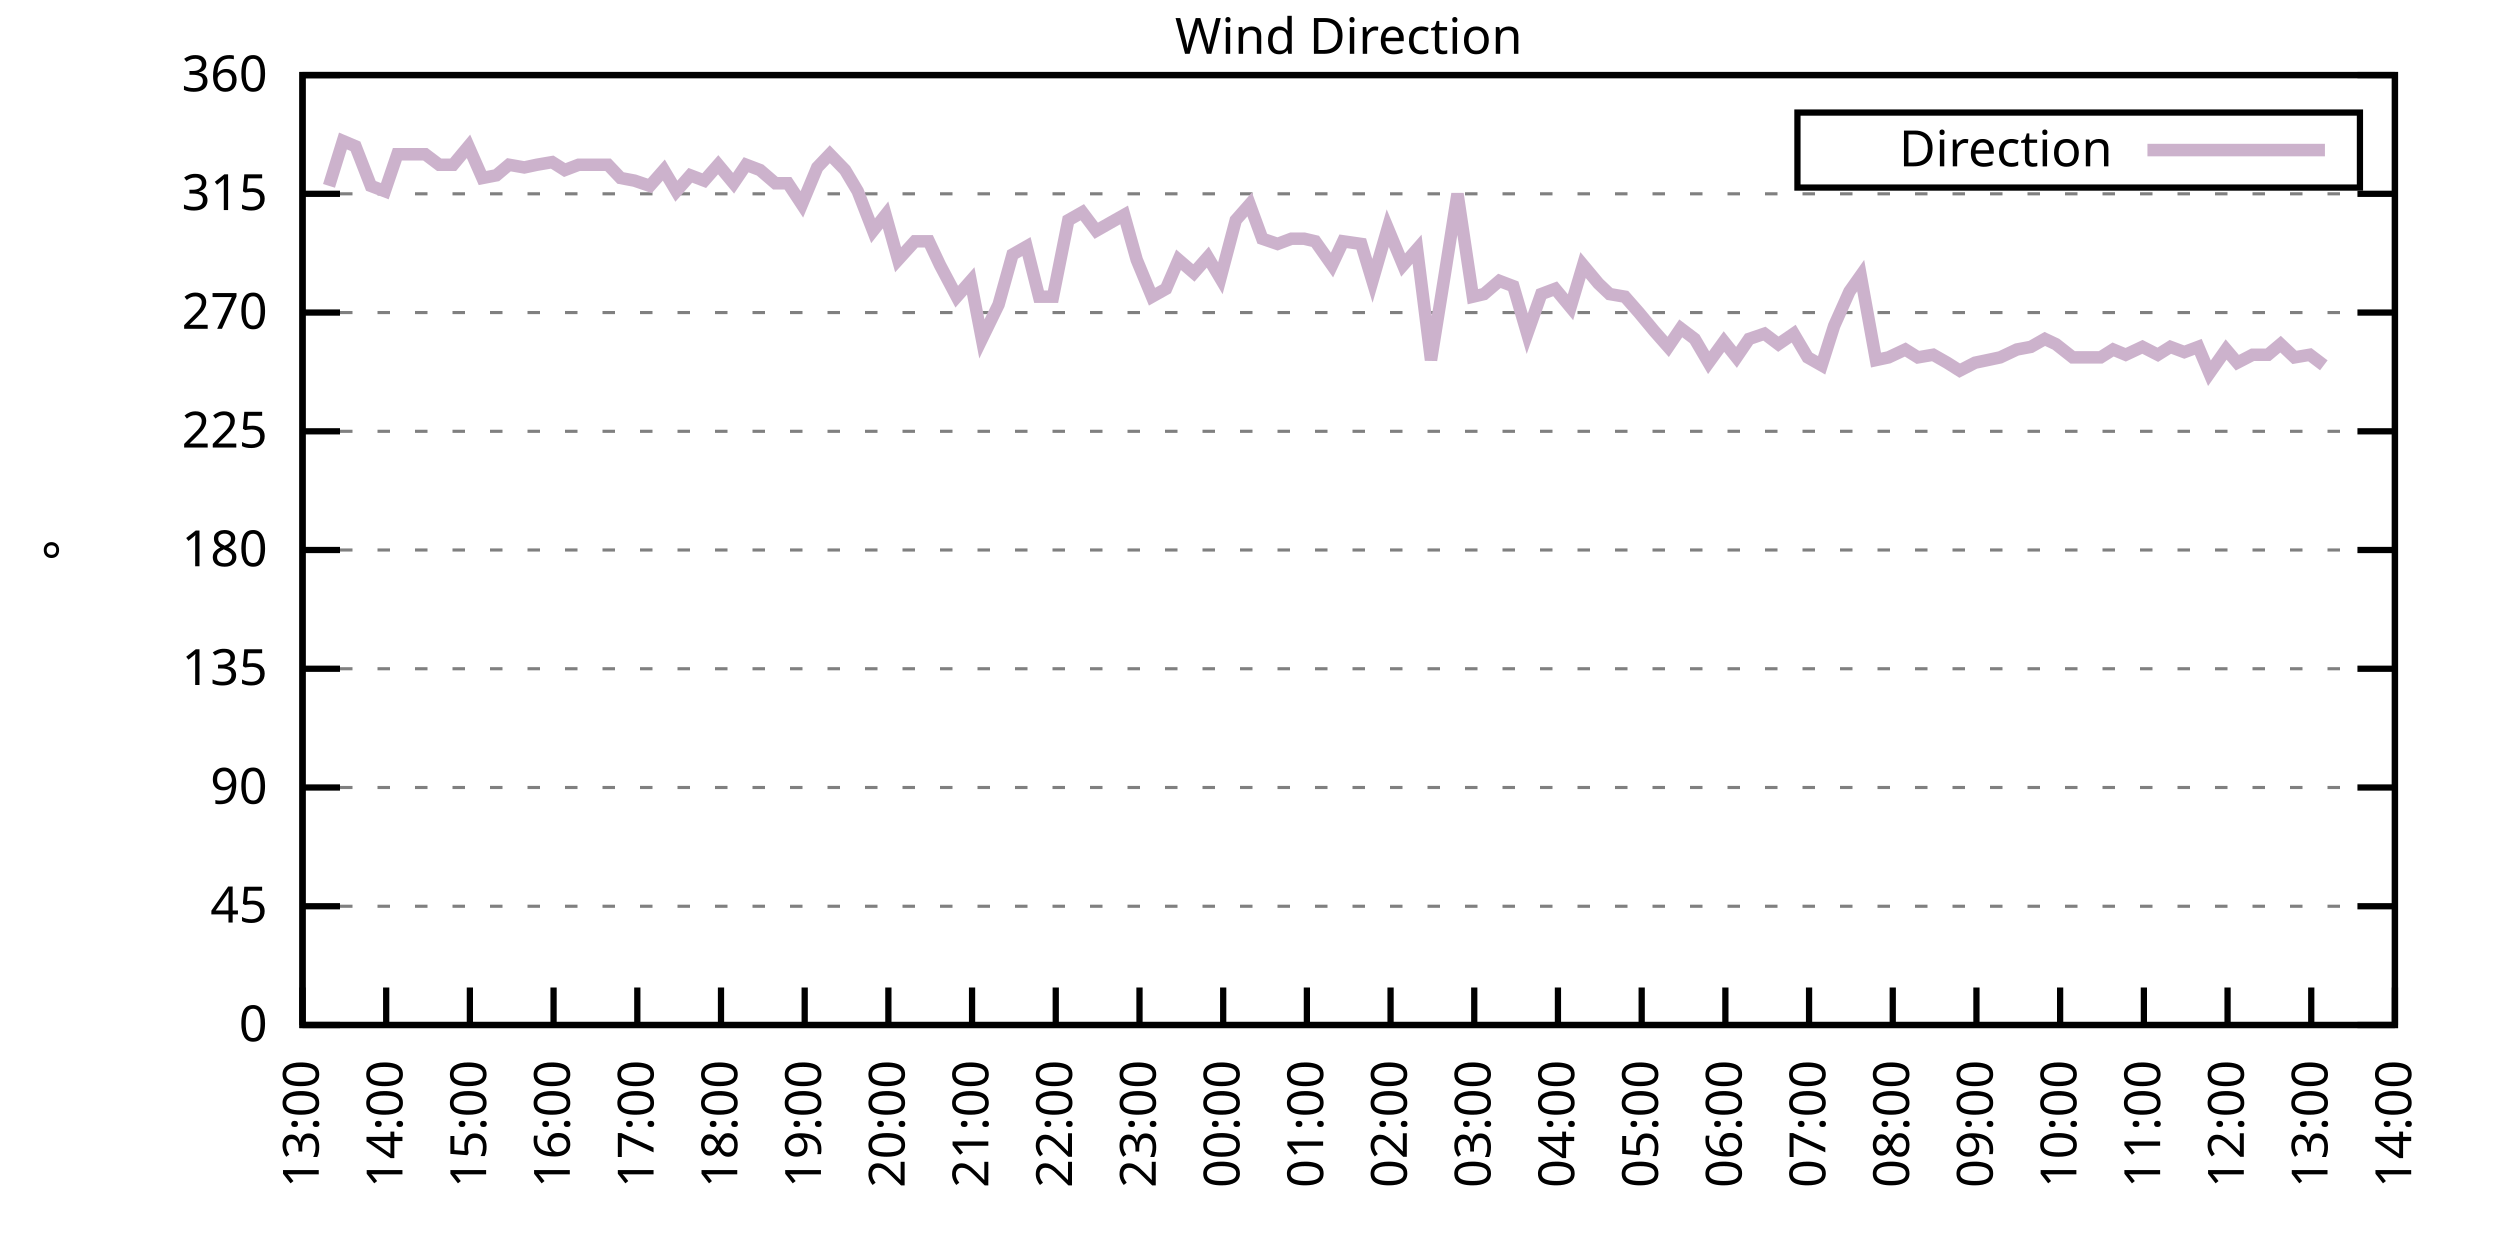
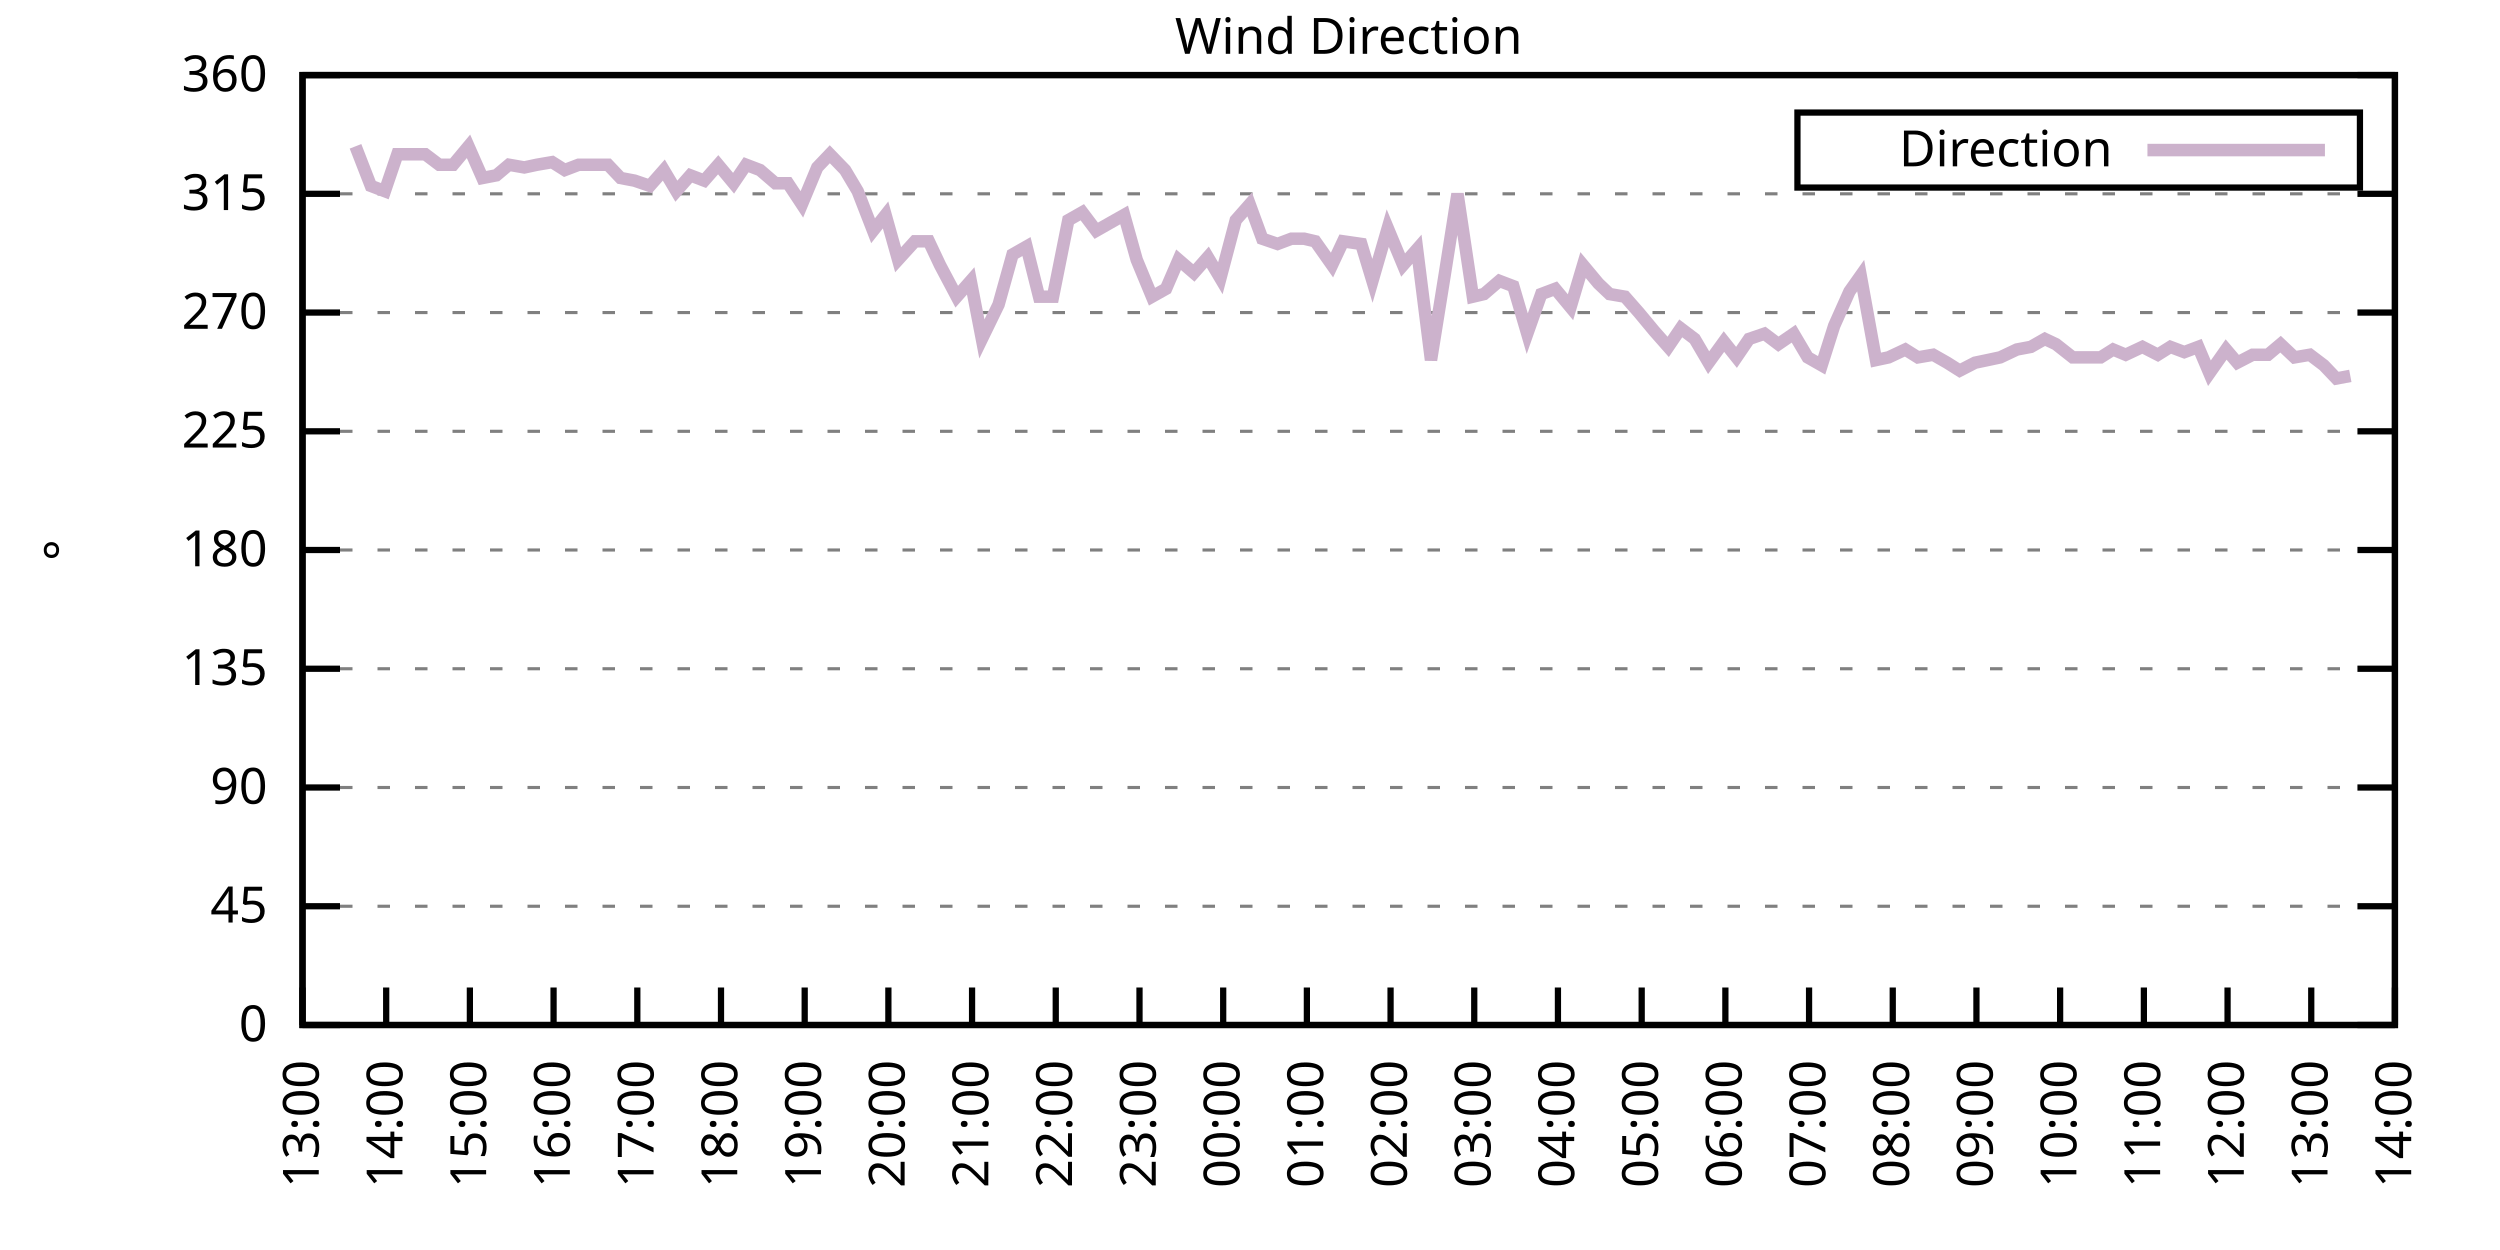
<svg xmlns="http://www.w3.org/2000/svg" xmlns:xlink="http://www.w3.org/1999/xlink" width="400" height="200" viewBox="0 0 400 200">
  <g id="gnuplot_canvas">
    <rect x="0" y="0" width="400" height="200" fill="none" />
    <defs>
      <circle id="gpDot" r="0.5" stroke-width="0.5" stroke="currentColor" />
      <path id="gpPt0" stroke-width="0.333" stroke="currentColor" d="M-1,0 h2 M0,-1 v2" />
      <path id="gpPt1" stroke-width="0.333" stroke="currentColor" d="M-1,-1 L1,1 M1,-1 L-1,1" />
      <path id="gpPt2" stroke-width="0.333" stroke="currentColor" d="M-1,0 L1,0 M0,-1 L0,1 M-1,-1 L1,1 M-1,1 L1,-1" />
      <rect id="gpPt3" stroke-width="0.333" stroke="currentColor" x="-1" y="-1" width="2" height="2" />
      <rect id="gpPt4" stroke-width="0.333" stroke="currentColor" fill="currentColor" x="-1" y="-1" width="2" height="2" />
      <circle id="gpPt5" stroke-width="0.333" stroke="currentColor" cx="0" cy="0" r="1" />
      <use xlink:href="#gpPt5" id="gpPt6" fill="currentColor" stroke="none" />
      <path id="gpPt7" stroke-width="0.333" stroke="currentColor" d="M0,-1.33 L-1.33,0.67 L1.33,0.67 z" />
      <use xlink:href="#gpPt7" id="gpPt8" fill="currentColor" stroke="none" />
      <use xlink:href="#gpPt7" id="gpPt9" stroke="currentColor" transform="rotate(180)" />
      <use xlink:href="#gpPt9" id="gpPt10" fill="currentColor" stroke="none" />
      <use xlink:href="#gpPt3" id="gpPt11" stroke="currentColor" transform="rotate(45)" />
      <use xlink:href="#gpPt11" id="gpPt12" fill="currentColor" stroke="none" />
      <path id="gpPt13" stroke-width="0.333" stroke="currentColor" d="M0,1.330 L1.265,0.411 L0.782,-1.067 L-0.782,-1.076 L-1.265,0.411 z" />
      <use xlink:href="#gpPt13" id="gpPt14" fill="currentColor" stroke="none" />
      <filter id="textbox" filterUnits="objectBoundingBox" x="0" y="0" height="1" width="1">
        <feFlood flood-color="white" flood-opacity="1" result="bgnd" />
        <feComposite in="SourceGraphic" in2="bgnd" operator="atop" />
      </filter>
      <filter id="greybox" filterUnits="objectBoundingBox" x="0" y="0" height="1" width="1">
        <feFlood flood-color="lightgrey" flood-opacity="1" result="grey" />
        <feComposite in="SourceGraphic" in2="grey" operator="atop" />
      </filter>
    </defs>
    <g fill="none" color="white" stroke="currentColor" stroke-width="1.00" stroke-linecap="butt" stroke-linejoin="miter">
</g>
    <g fill="none" color="black" stroke="currentColor" stroke-width="1.00" stroke-linecap="butt" stroke-linejoin="miter">
      <g stroke="none" shape-rendering="crispEdges">
        <polygon fill="rgb(255, 255, 255)" points="48.40,164.00 383.18,164.00 383.18,12.02 48.40,12.02 " />
      </g>
    </g>
    <g fill="none" color="black" stroke="currentColor" stroke-width="1.00" stroke-linecap="butt" stroke-linejoin="miter">
</g>
    <g fill="none" color="black" stroke="black" stroke-width="0.50" stroke-linecap="butt" stroke-linejoin="miter">
</g>
    <g fill="none" color="gray" stroke="currentColor" stroke-width="0.50" stroke-linecap="butt" stroke-linejoin="miter">
      <path stroke="gray" stroke-dasharray="2,4" class="gridline" d="M48.40,164.00 L383.19,164.00  " />
    </g>
    <g fill="none" color="gray" stroke="gray" stroke-width="1.00" stroke-linecap="butt" stroke-linejoin="miter">
</g>
    <g fill="none" color="black" stroke="currentColor" stroke-width="1.00" stroke-linecap="butt" stroke-linejoin="miter">
      <path stroke="black" d="M48.40,164.00 L54.40,164.00 M383.19,164.00 L377.19,164.00  " />
      <g transform="translate(42.80,166.60)" stroke="none" fill="black" font-family="Sans" font-size="8.00" text-anchor="end">
        <text>
          <tspan font-family="Sans"> 0</tspan>
        </text>
      </g>
    </g>
    <g fill="none" color="black" stroke="currentColor" stroke-width="1.00" stroke-linecap="butt" stroke-linejoin="miter">
</g>
    <g fill="none" color="black" stroke="black" stroke-width="0.50" stroke-linecap="butt" stroke-linejoin="miter">
</g>
    <g fill="none" color="gray" stroke="currentColor" stroke-width="0.50" stroke-linecap="butt" stroke-linejoin="miter">
      <path stroke="gray" stroke-dasharray="2,4" class="gridline" d="M48.40,145.00 L383.19,145.00  " />
    </g>
    <g fill="none" color="gray" stroke="gray" stroke-width="1.00" stroke-linecap="butt" stroke-linejoin="miter">
</g>
    <g fill="none" color="black" stroke="currentColor" stroke-width="1.00" stroke-linecap="butt" stroke-linejoin="miter">
      <path stroke="black" d="M48.40,145.00 L54.40,145.00 M383.19,145.00 L377.19,145.00  " />
      <g transform="translate(42.80,147.60)" stroke="none" fill="black" font-family="Sans" font-size="8.00" text-anchor="end">
        <text>
          <tspan font-family="Sans"> 45</tspan>
        </text>
      </g>
    </g>
    <g fill="none" color="black" stroke="currentColor" stroke-width="1.00" stroke-linecap="butt" stroke-linejoin="miter">
</g>
    <g fill="none" color="black" stroke="black" stroke-width="0.50" stroke-linecap="butt" stroke-linejoin="miter">
</g>
    <g fill="none" color="gray" stroke="currentColor" stroke-width="0.50" stroke-linecap="butt" stroke-linejoin="miter">
      <path stroke="gray" stroke-dasharray="2,4" class="gridline" d="M48.40,126.00 L383.19,126.00  " />
    </g>
    <g fill="none" color="gray" stroke="gray" stroke-width="1.00" stroke-linecap="butt" stroke-linejoin="miter">
</g>
    <g fill="none" color="black" stroke="currentColor" stroke-width="1.00" stroke-linecap="butt" stroke-linejoin="miter">
      <path stroke="black" d="M48.40,126.00 L54.40,126.00 M383.19,126.00 L377.19,126.00  " />
      <g transform="translate(42.80,128.60)" stroke="none" fill="black" font-family="Sans" font-size="8.00" text-anchor="end">
        <text>
          <tspan font-family="Sans"> 90</tspan>
        </text>
      </g>
    </g>
    <g fill="none" color="black" stroke="currentColor" stroke-width="1.00" stroke-linecap="butt" stroke-linejoin="miter">
</g>
    <g fill="none" color="black" stroke="black" stroke-width="0.50" stroke-linecap="butt" stroke-linejoin="miter">
</g>
    <g fill="none" color="gray" stroke="currentColor" stroke-width="0.50" stroke-linecap="butt" stroke-linejoin="miter">
      <path stroke="gray" stroke-dasharray="2,4" class="gridline" d="M48.40,107.00 L383.19,107.00  " />
    </g>
    <g fill="none" color="gray" stroke="gray" stroke-width="1.00" stroke-linecap="butt" stroke-linejoin="miter">
</g>
    <g fill="none" color="black" stroke="currentColor" stroke-width="1.00" stroke-linecap="butt" stroke-linejoin="miter">
      <path stroke="black" d="M48.40,107.00 L54.40,107.00 M383.19,107.00 L377.19,107.00  " />
      <g transform="translate(42.80,109.60)" stroke="none" fill="black" font-family="Sans" font-size="8.00" text-anchor="end">
        <text>
          <tspan font-family="Sans"> 135</tspan>
        </text>
      </g>
    </g>
    <g fill="none" color="black" stroke="currentColor" stroke-width="1.00" stroke-linecap="butt" stroke-linejoin="miter">
</g>
    <g fill="none" color="black" stroke="black" stroke-width="0.50" stroke-linecap="butt" stroke-linejoin="miter">
</g>
    <g fill="none" color="gray" stroke="currentColor" stroke-width="0.50" stroke-linecap="butt" stroke-linejoin="miter">
      <path stroke="gray" stroke-dasharray="2,4" class="gridline" d="M48.40,88.00 L383.19,88.00  " />
    </g>
    <g fill="none" color="gray" stroke="gray" stroke-width="1.00" stroke-linecap="butt" stroke-linejoin="miter">
</g>
    <g fill="none" color="black" stroke="currentColor" stroke-width="1.00" stroke-linecap="butt" stroke-linejoin="miter">
      <path stroke="black" d="M48.40,88.00 L54.40,88.00 M383.19,88.00 L377.19,88.00  " />
      <g transform="translate(42.80,90.60)" stroke="none" fill="black" font-family="Sans" font-size="8.00" text-anchor="end">
        <text>
          <tspan font-family="Sans"> 180</tspan>
        </text>
      </g>
    </g>
    <g fill="none" color="black" stroke="currentColor" stroke-width="1.00" stroke-linecap="butt" stroke-linejoin="miter">
</g>
    <g fill="none" color="black" stroke="black" stroke-width="0.50" stroke-linecap="butt" stroke-linejoin="miter">
</g>
    <g fill="none" color="gray" stroke="currentColor" stroke-width="0.50" stroke-linecap="butt" stroke-linejoin="miter">
      <path stroke="gray" stroke-dasharray="2,4" class="gridline" d="M48.40,69.01 L383.19,69.01  " />
    </g>
    <g fill="none" color="gray" stroke="gray" stroke-width="1.00" stroke-linecap="butt" stroke-linejoin="miter">
</g>
    <g fill="none" color="black" stroke="currentColor" stroke-width="1.00" stroke-linecap="butt" stroke-linejoin="miter">
      <path stroke="black" d="M48.40,69.01 L54.40,69.01 M383.19,69.01 L377.19,69.01  " />
      <g transform="translate(42.80,71.61)" stroke="none" fill="black" font-family="Sans" font-size="8.00" text-anchor="end">
        <text>
          <tspan font-family="Sans"> 225</tspan>
        </text>
      </g>
    </g>
    <g fill="none" color="black" stroke="currentColor" stroke-width="1.00" stroke-linecap="butt" stroke-linejoin="miter">
</g>
    <g fill="none" color="black" stroke="black" stroke-width="0.50" stroke-linecap="butt" stroke-linejoin="miter">
</g>
    <g fill="none" color="gray" stroke="currentColor" stroke-width="0.50" stroke-linecap="butt" stroke-linejoin="miter">
      <path stroke="gray" stroke-dasharray="2,4" class="gridline" d="M48.40,50.01 L383.19,50.01  " />
    </g>
    <g fill="none" color="gray" stroke="gray" stroke-width="1.00" stroke-linecap="butt" stroke-linejoin="miter">
</g>
    <g fill="none" color="black" stroke="currentColor" stroke-width="1.00" stroke-linecap="butt" stroke-linejoin="miter">
      <path stroke="black" d="M48.40,50.01 L54.40,50.01 M383.19,50.01 L377.19,50.01  " />
      <g transform="translate(42.80,52.61)" stroke="none" fill="black" font-family="Sans" font-size="8.00" text-anchor="end">
        <text>
          <tspan font-family="Sans"> 270</tspan>
        </text>
      </g>
    </g>
    <g fill="none" color="black" stroke="currentColor" stroke-width="1.00" stroke-linecap="butt" stroke-linejoin="miter">
</g>
    <g fill="none" color="black" stroke="black" stroke-width="0.50" stroke-linecap="butt" stroke-linejoin="miter">
</g>
    <g fill="none" color="gray" stroke="currentColor" stroke-width="0.50" stroke-linecap="butt" stroke-linejoin="miter">
      <path stroke="gray" stroke-dasharray="2,4" class="gridline" d="M48.40,31.01 L383.19,31.01  " />
    </g>
    <g fill="none" color="gray" stroke="gray" stroke-width="1.00" stroke-linecap="butt" stroke-linejoin="miter">
</g>
    <g fill="none" color="black" stroke="currentColor" stroke-width="1.00" stroke-linecap="butt" stroke-linejoin="miter">
      <path stroke="black" d="M48.40,31.01 L54.40,31.01 M383.19,31.01 L377.19,31.01  " />
      <g transform="translate(42.80,33.61)" stroke="none" fill="black" font-family="Sans" font-size="8.00" text-anchor="end">
        <text>
          <tspan font-family="Sans"> 315</tspan>
        </text>
      </g>
    </g>
    <g fill="none" color="black" stroke="currentColor" stroke-width="1.00" stroke-linecap="butt" stroke-linejoin="miter">
</g>
    <g fill="none" color="black" stroke="black" stroke-width="0.50" stroke-linecap="butt" stroke-linejoin="miter">
</g>
    <g fill="none" color="gray" stroke="currentColor" stroke-width="0.50" stroke-linecap="butt" stroke-linejoin="miter">
      <path stroke="gray" stroke-dasharray="2,4" class="gridline" d="M48.40,12.01 L383.19,12.01  " />
    </g>
    <g fill="none" color="gray" stroke="gray" stroke-width="1.00" stroke-linecap="butt" stroke-linejoin="miter">
</g>
    <g fill="none" color="black" stroke="currentColor" stroke-width="1.00" stroke-linecap="butt" stroke-linejoin="miter">
      <path stroke="black" d="M48.40,12.01 L54.40,12.01 M383.19,12.01 L377.19,12.01  " />
      <g transform="translate(42.80,14.61)" stroke="none" fill="black" font-family="Sans" font-size="8.00" text-anchor="end">
        <text>
          <tspan font-family="Sans"> 360</tspan>
        </text>
      </g>
    </g>
    <g fill="none" color="black" stroke="currentColor" stroke-width="1.00" stroke-linecap="butt" stroke-linejoin="miter">
      <path stroke="black" d="M48.40,164.00 L48.40,158.00  " />
      <g transform="translate(51.00,169.60) rotate(270.00)" stroke="none" fill="black" font-family="Sans" font-size="8.00" text-anchor="end">
        <text>
          <tspan font-family="Sans">13:00</tspan>
        </text>
      </g>
    </g>
    <g fill="none" color="black" stroke="currentColor" stroke-width="1.00" stroke-linecap="butt" stroke-linejoin="miter">
      <path stroke="black" d="M61.79,164.00 L61.79,158.00  " />
      <g transform="translate(64.39,169.60) rotate(270.00)" stroke="none" fill="black" font-family="Sans" font-size="8.00" text-anchor="end">
        <text>
          <tspan font-family="Sans">14:00</tspan>
        </text>
      </g>
    </g>
    <g fill="none" color="black" stroke="currentColor" stroke-width="1.00" stroke-linecap="butt" stroke-linejoin="miter">
      <path stroke="black" d="M75.18,164.00 L75.18,158.00  " />
      <g transform="translate(77.78,169.60) rotate(270.00)" stroke="none" fill="black" font-family="Sans" font-size="8.00" text-anchor="end">
        <text>
          <tspan font-family="Sans">15:00</tspan>
        </text>
      </g>
    </g>
    <g fill="none" color="black" stroke="currentColor" stroke-width="1.00" stroke-linecap="butt" stroke-linejoin="miter">
      <path stroke="black" d="M88.57,164.00 L88.57,158.00  " />
      <g transform="translate(91.17,169.60) rotate(270.00)" stroke="none" fill="black" font-family="Sans" font-size="8.00" text-anchor="end">
        <text>
          <tspan font-family="Sans">16:00</tspan>
        </text>
      </g>
    </g>
    <g fill="none" color="black" stroke="currentColor" stroke-width="1.00" stroke-linecap="butt" stroke-linejoin="miter">
      <path stroke="black" d="M101.97,164.00 L101.97,158.00  " />
      <g transform="translate(104.57,169.60) rotate(270.00)" stroke="none" fill="black" font-family="Sans" font-size="8.00" text-anchor="end">
        <text>
          <tspan font-family="Sans">17:00</tspan>
        </text>
      </g>
    </g>
    <g fill="none" color="black" stroke="currentColor" stroke-width="1.00" stroke-linecap="butt" stroke-linejoin="miter">
      <path stroke="black" d="M115.36,164.00 L115.36,158.00  " />
      <g transform="translate(117.96,169.60) rotate(270.00)" stroke="none" fill="black" font-family="Sans" font-size="8.00" text-anchor="end">
        <text>
          <tspan font-family="Sans">18:00</tspan>
        </text>
      </g>
    </g>
    <g fill="none" color="black" stroke="currentColor" stroke-width="1.00" stroke-linecap="butt" stroke-linejoin="miter">
      <path stroke="black" d="M128.75,164.00 L128.75,158.00  " />
      <g transform="translate(131.35,169.60) rotate(270.00)" stroke="none" fill="black" font-family="Sans" font-size="8.00" text-anchor="end">
        <text>
          <tspan font-family="Sans">19:00</tspan>
        </text>
      </g>
    </g>
    <g fill="none" color="black" stroke="currentColor" stroke-width="1.00" stroke-linecap="butt" stroke-linejoin="miter">
      <path stroke="black" d="M142.14,164.00 L142.14,158.00  " />
      <g transform="translate(144.74,169.60) rotate(270.00)" stroke="none" fill="black" font-family="Sans" font-size="8.00" text-anchor="end">
        <text>
          <tspan font-family="Sans">20:00</tspan>
        </text>
      </g>
    </g>
    <g fill="none" color="black" stroke="currentColor" stroke-width="1.00" stroke-linecap="butt" stroke-linejoin="miter">
      <path stroke="black" d="M155.53,164.00 L155.53,158.00  " />
      <g transform="translate(158.13,169.60) rotate(270.00)" stroke="none" fill="black" font-family="Sans" font-size="8.00" text-anchor="end">
        <text>
          <tspan font-family="Sans">21:00</tspan>
        </text>
      </g>
    </g>
    <g fill="none" color="black" stroke="currentColor" stroke-width="1.00" stroke-linecap="butt" stroke-linejoin="miter">
      <path stroke="black" d="M168.92,164.00 L168.92,158.00  " />
      <g transform="translate(171.52,169.60) rotate(270.00)" stroke="none" fill="black" font-family="Sans" font-size="8.00" text-anchor="end">
        <text>
          <tspan font-family="Sans">22:00</tspan>
        </text>
      </g>
    </g>
    <g fill="none" color="black" stroke="currentColor" stroke-width="1.00" stroke-linecap="butt" stroke-linejoin="miter">
      <path stroke="black" d="M182.32,164.00 L182.32,158.00  " />
      <g transform="translate(184.92,169.60) rotate(270.00)" stroke="none" fill="black" font-family="Sans" font-size="8.00" text-anchor="end">
        <text>
          <tspan font-family="Sans">23:00</tspan>
        </text>
      </g>
    </g>
    <g fill="none" color="black" stroke="currentColor" stroke-width="1.00" stroke-linecap="butt" stroke-linejoin="miter">
      <path stroke="black" d="M195.71,164.00 L195.71,158.00  " />
      <g transform="translate(198.31,169.60) rotate(270.00)" stroke="none" fill="black" font-family="Sans" font-size="8.00" text-anchor="end">
        <text>
          <tspan font-family="Sans">00:00</tspan>
        </text>
      </g>
    </g>
    <g fill="none" color="black" stroke="currentColor" stroke-width="1.00" stroke-linecap="butt" stroke-linejoin="miter">
      <path stroke="black" d="M209.10,164.00 L209.10,158.00  " />
      <g transform="translate(211.70,169.60) rotate(270.00)" stroke="none" fill="black" font-family="Sans" font-size="8.00" text-anchor="end">
        <text>
          <tspan font-family="Sans">01:00</tspan>
        </text>
      </g>
    </g>
    <g fill="none" color="black" stroke="currentColor" stroke-width="1.00" stroke-linecap="butt" stroke-linejoin="miter">
      <path stroke="black" d="M222.49,164.00 L222.49,158.00  " />
      <g transform="translate(225.09,169.60) rotate(270.00)" stroke="none" fill="black" font-family="Sans" font-size="8.00" text-anchor="end">
        <text>
          <tspan font-family="Sans">02:00</tspan>
        </text>
      </g>
    </g>
    <g fill="none" color="black" stroke="currentColor" stroke-width="1.00" stroke-linecap="butt" stroke-linejoin="miter">
      <path stroke="black" d="M235.88,164.00 L235.88,158.00  " />
      <g transform="translate(238.48,169.60) rotate(270.00)" stroke="none" fill="black" font-family="Sans" font-size="8.00" text-anchor="end">
        <text>
          <tspan font-family="Sans">03:00</tspan>
        </text>
      </g>
    </g>
    <g fill="none" color="black" stroke="currentColor" stroke-width="1.00" stroke-linecap="butt" stroke-linejoin="miter">
      <path stroke="black" d="M249.27,164.00 L249.27,158.00  " />
      <g transform="translate(251.87,169.60) rotate(270.00)" stroke="none" fill="black" font-family="Sans" font-size="8.00" text-anchor="end">
        <text>
          <tspan font-family="Sans">04:00</tspan>
        </text>
      </g>
    </g>
    <g fill="none" color="black" stroke="currentColor" stroke-width="1.00" stroke-linecap="butt" stroke-linejoin="miter">
      <path stroke="black" d="M262.67,164.00 L262.67,158.00  " />
      <g transform="translate(265.27,169.60) rotate(270.00)" stroke="none" fill="black" font-family="Sans" font-size="8.00" text-anchor="end">
        <text>
          <tspan font-family="Sans">05:00</tspan>
        </text>
      </g>
    </g>
    <g fill="none" color="black" stroke="currentColor" stroke-width="1.00" stroke-linecap="butt" stroke-linejoin="miter">
      <path stroke="black" d="M276.06,164.00 L276.06,158.00  " />
      <g transform="translate(278.66,169.60) rotate(270.00)" stroke="none" fill="black" font-family="Sans" font-size="8.00" text-anchor="end">
        <text>
          <tspan font-family="Sans">06:00</tspan>
        </text>
      </g>
    </g>
    <g fill="none" color="black" stroke="currentColor" stroke-width="1.00" stroke-linecap="butt" stroke-linejoin="miter">
      <path stroke="black" d="M289.45,164.00 L289.45,158.00  " />
      <g transform="translate(292.05,169.60) rotate(270.00)" stroke="none" fill="black" font-family="Sans" font-size="8.00" text-anchor="end">
        <text>
          <tspan font-family="Sans">07:00</tspan>
        </text>
      </g>
    </g>
    <g fill="none" color="black" stroke="currentColor" stroke-width="1.00" stroke-linecap="butt" stroke-linejoin="miter">
      <path stroke="black" d="M302.84,164.00 L302.84,158.00  " />
      <g transform="translate(305.44,169.60) rotate(270.00)" stroke="none" fill="black" font-family="Sans" font-size="8.00" text-anchor="end">
        <text>
          <tspan font-family="Sans">08:00</tspan>
        </text>
      </g>
    </g>
    <g fill="none" color="black" stroke="currentColor" stroke-width="1.00" stroke-linecap="butt" stroke-linejoin="miter">
      <path stroke="black" d="M316.23,164.00 L316.23,158.00  " />
      <g transform="translate(318.83,169.60) rotate(270.00)" stroke="none" fill="black" font-family="Sans" font-size="8.00" text-anchor="end">
        <text>
          <tspan font-family="Sans">09:00</tspan>
        </text>
      </g>
    </g>
    <g fill="none" color="black" stroke="currentColor" stroke-width="1.00" stroke-linecap="butt" stroke-linejoin="miter">
      <path stroke="black" d="M329.62,164.00 L329.62,158.00  " />
      <g transform="translate(332.22,169.60) rotate(270.00)" stroke="none" fill="black" font-family="Sans" font-size="8.00" text-anchor="end">
        <text>
          <tspan font-family="Sans">10:00</tspan>
        </text>
      </g>
    </g>
    <g fill="none" color="black" stroke="currentColor" stroke-width="1.00" stroke-linecap="butt" stroke-linejoin="miter">
      <path stroke="black" d="M343.02,164.00 L343.02,158.00  " />
      <g transform="translate(345.62,169.60) rotate(270.00)" stroke="none" fill="black" font-family="Sans" font-size="8.00" text-anchor="end">
        <text>
          <tspan font-family="Sans">11:00</tspan>
        </text>
      </g>
    </g>
    <g fill="none" color="black" stroke="currentColor" stroke-width="1.00" stroke-linecap="butt" stroke-linejoin="miter">
      <path stroke="black" d="M356.41,164.00 L356.41,158.00  " />
      <g transform="translate(359.01,169.60) rotate(270.00)" stroke="none" fill="black" font-family="Sans" font-size="8.00" text-anchor="end">
        <text>
          <tspan font-family="Sans">12:00</tspan>
        </text>
      </g>
    </g>
    <g fill="none" color="black" stroke="currentColor" stroke-width="1.00" stroke-linecap="butt" stroke-linejoin="miter">
      <path stroke="black" d="M369.80,164.00 L369.80,158.00  " />
      <g transform="translate(372.40,169.60) rotate(270.00)" stroke="none" fill="black" font-family="Sans" font-size="8.00" text-anchor="end">
        <text>
          <tspan font-family="Sans">13:00</tspan>
        </text>
      </g>
    </g>
    <g fill="none" color="black" stroke="currentColor" stroke-width="1.00" stroke-linecap="butt" stroke-linejoin="miter">
      <path stroke="black" d="M383.19,164.00 L383.19,158.00  " />
      <g transform="translate(385.79,169.60) rotate(270.00)" stroke="none" fill="black" font-family="Sans" font-size="8.00" text-anchor="end">
        <text>
          <tspan font-family="Sans">14:00</tspan>
        </text>
      </g>
    </g>
    <g fill="none" color="black" stroke="currentColor" stroke-width="1.00" stroke-linecap="butt" stroke-linejoin="miter">
</g>
    <g fill="none" color="black" stroke="currentColor" stroke-width="1.00" stroke-linecap="butt" stroke-linejoin="miter">
      <path stroke="black" d="M48.40,12.01 L48.40,164.00 L383.19,164.00 L383.19,12.01 L48.40,12.01 Z  " />
    </g>
    <g fill="none" color="black" stroke="currentColor" stroke-width="1.00" stroke-linecap="butt" stroke-linejoin="miter">
</g>
    <g fill="none" color="black" stroke="currentColor" stroke-width="1.00" stroke-linecap="butt" stroke-linejoin="miter">
      <path stroke="black" d="M287.59,30.01 L287.59,18.01 L377.59,18.01 L377.59,30.01 L287.59,30.01 Z  " />
    </g>
    <g id="Wind_direction_plot_1">
      <g fill="none" color="white" stroke="black" stroke-width="2.00" stroke-linecap="butt" stroke-linejoin="miter">
</g>
      <g fill="none" color="black" stroke="currentColor" stroke-width="2.00" stroke-linecap="butt" stroke-linejoin="miter">
        <g transform="translate(337.99,26.61)" stroke="none" fill="black" font-family="Sans" font-size="8.00" text-anchor="end">
          <text>
            <tspan font-family="Sans">Direction</tspan>
          </text>
        </g>
      </g>
      <g fill="none" color="black" stroke="currentColor" stroke-width="2.00" stroke-linecap="butt" stroke-linejoin="miter">
-         <path stroke="rgb(204, 178, 204)" d="M343.59,24.01 L371.99,24.01 M52.64,29.74 L54.87,22.56 L56.88,23.41 L59.34,29.74 L61.57,30.59 L63.58,24.68   L65.81,24.68 L68.04,24.68 L70.27,26.36 L72.50,26.36 L74.96,23.41 L77.19,28.48 L79.42,28.05 L81.43,26.36   L83.89,26.79 L85.90,26.36 L88.35,25.94 L90.36,27.21 L92.59,26.36 L95.05,26.36 L97.28,26.36 L99.29,28.48   L101.52,28.90 L103.98,29.74 L106.21,27.21 L108.22,30.59 L110.45,28.05 L112.68,28.90 L114.91,26.36 L117.37,29.32   L119.38,26.36 L121.61,27.21 L124.06,29.32 L126.07,29.32 L128.30,32.70 L130.76,26.79 L132.77,24.68 L135.22,27.21   L137.23,30.59 L139.69,36.92 L141.69,34.39 L143.70,41.56 L146.38,38.61 L148.61,38.61 L150.40,42.41 L153.08,47.47   L155.31,44.94 L157.10,54.23 L159.77,48.74 L162.01,40.72 L164.24,39.45 L166.25,47.47 L168.48,47.47 L170.93,35.23   L173.17,33.96 L175.40,36.92 L177.63,35.65 L179.86,34.39 L181.87,41.56 L184.32,47.47 L186.56,46.21 L188.57,41.56   L191.02,43.67 L193.25,41.14 L195.26,44.52 L197.72,35.23 L199.95,32.70 L201.96,38.19 L204.41,39.03 L206.64,38.19   L208.65,38.19 L210.44,38.61 L213.12,42.41 L214.90,38.61 L217.80,39.03 L219.59,44.94 L222.04,36.50 L224.50,42.41   L226.73,39.87 L228.96,57.61 L231.20,43.67 L233.20,31.01 L235.66,47.47 L237.44,47.05 L239.90,44.94 L242.13,45.79   L244.36,53.39 L246.60,47.05 L248.83,46.21 L251.28,49.16 L253.29,42.41 L255.75,45.36 L257.53,47.05 L259.99,47.47   L262.22,50.01 L264.67,52.96 L266.91,55.50 L268.92,52.54 L271.15,54.23 L273.38,58.03 L275.83,54.65 L277.84,57.18   L279.85,54.23 L282.31,53.39 L284.54,55.07 L286.99,53.39 L289.23,57.18 L291.46,58.45 L293.47,52.12 L295.92,46.63   L297.71,44.10 L300.16,57.61 L302.17,57.18 L304.85,55.92 L306.86,57.18 L309.31,56.76 L311.54,58.03 L313.55,59.30   L316.01,58.03 L318.02,57.61 L320.03,57.18 L322.70,55.92 L324.94,55.50 L327.17,54.23 L328.95,55.07 L331.63,57.18   L333.64,57.18 L336.10,57.18 L338.10,55.92 L340.11,56.76 L342.79,55.50 L345.25,56.76 L347.26,55.50 L349.49,56.34   L351.72,55.50 L353.51,59.72 L356.18,55.92 L357.97,58.03 L360.42,56.76 L362.88,56.76 L364.89,55.07 L367.12,57.18   L369.58,56.76 L371.81,58.45  " />
+         <path stroke="rgb(204, 178, 204)" d="M343.59,24.01 L371.99,24.01 M56.88,23.41 L59.34,29.74 L61.57,30.59 L63.58,24.68 L65.81,24.68 L68.04,24.68   L70.27,26.36 L72.50,26.36 L74.96,23.41 L77.19,28.48 L79.42,28.05 L81.43,26.36 L83.89,26.79 L85.90,26.36   L88.35,25.94 L90.36,27.21 L92.59,26.36 L95.05,26.36 L97.28,26.36 L99.29,28.48 L101.52,28.90 L103.98,29.74   L106.21,27.21 L108.22,30.59 L110.45,28.05 L112.68,28.90 L114.91,26.36 L117.37,29.32 L119.38,26.36 L121.61,27.21   L124.06,29.32 L126.07,29.32 L128.30,32.70 L130.76,26.79 L132.77,24.68 L135.22,27.21 L137.23,30.59 L139.69,36.92   L141.69,34.39 L143.70,41.56 L146.38,38.61 L148.61,38.61 L150.40,42.41 L153.08,47.47 L155.31,44.94 L157.10,54.23   L159.77,48.74 L162.01,40.72 L164.24,39.45 L166.25,47.47 L168.48,47.47 L170.93,35.23 L173.17,33.96 L175.40,36.92   L177.63,35.65 L179.86,34.39 L181.87,41.56 L184.32,47.47 L186.56,46.21 L188.57,41.56 L191.02,43.67 L193.25,41.14   L195.26,44.52 L197.72,35.23 L199.95,32.70 L201.96,38.19 L204.41,39.03 L206.64,38.19 L208.65,38.19 L210.44,38.61   L213.12,42.41 L214.90,38.61 L217.80,39.03 L219.59,44.94 L222.04,36.50 L224.50,42.41 L226.73,39.87 L228.96,57.61   L231.20,43.67 L233.20,31.01 L235.66,47.47 L237.44,47.05 L239.90,44.94 L242.13,45.79 L244.36,53.39 L246.60,47.05   L248.83,46.21 L251.28,49.16 L253.29,42.41 L255.75,45.36 L257.53,47.05 L259.99,47.47 L262.22,50.01 L264.67,52.96   L266.91,55.50 L268.92,52.54 L271.15,54.23 L273.38,58.03 L275.83,54.65 L277.84,57.18 L279.85,54.23 L282.31,53.39   L284.54,55.07 L286.99,53.39 L289.23,57.18 L291.46,58.45 L293.47,52.12 L295.92,46.63 L297.71,44.10 L300.16,57.61   L302.17,57.18 L304.85,55.92 L306.86,57.18 L309.31,56.76 L311.54,58.03 L313.55,59.30 L316.01,58.03 L318.02,57.61   L320.03,57.18 L322.70,55.92 L324.94,55.50 L327.17,54.23 L328.95,55.07 L331.63,57.18 L333.64,57.18 L336.10,57.18   L338.10,55.92 L340.11,56.76 L342.79,55.50 L345.25,56.76 L347.26,55.50 L349.49,56.34 L351.72,55.50 L353.51,59.72   L356.18,55.92 L357.97,58.03 L360.42,56.76 L362.88,56.76 L364.89,55.07 L367.12,57.18 L369.58,56.76 L371.81,58.45   L373.82,60.56 L376.05,60.14  " />
      </g>
    </g>
    <g fill="none" color="black" stroke="currentColor" stroke-width="2.00" stroke-linecap="butt" stroke-linejoin="miter">
</g>
    <g fill="none" color="black" stroke="black" stroke-width="1.00" stroke-linecap="butt" stroke-linejoin="miter">
</g>
    <g fill="none" color="black" stroke="currentColor" stroke-width="1.00" stroke-linecap="butt" stroke-linejoin="miter">
      <path stroke="black" d="M48.40,12.01 L48.40,164.00 L383.19,164.00 L383.19,12.01 L48.40,12.01 Z  " />
      <g transform="translate(12.80,88.01) rotate(270.00)" stroke="none" fill="black" font-family="Sans" font-size="8.00" text-anchor="middle">
        <text>
          <tspan font-family="Sans">°</tspan>
        </text>
      </g>
    </g>
    <g fill="none" color="black" stroke="currentColor" stroke-width="1.00" stroke-linecap="butt" stroke-linejoin="miter">
</g>
    <g fill="none" color="black" stroke="currentColor" stroke-width="1.00" stroke-linecap="butt" stroke-linejoin="miter">
      <g transform="translate(215.79,8.61)" stroke="none" fill="black" font-family="Sans" font-size="8.00" text-anchor="middle">
        <text>
          <tspan font-family="Sans">Wind Direction</tspan>
        </text>
      </g>
    </g>
    <g fill="none" color="black" stroke="currentColor" stroke-width="1.00" stroke-linecap="butt" stroke-linejoin="miter">
</g>
  </g>
</svg>
